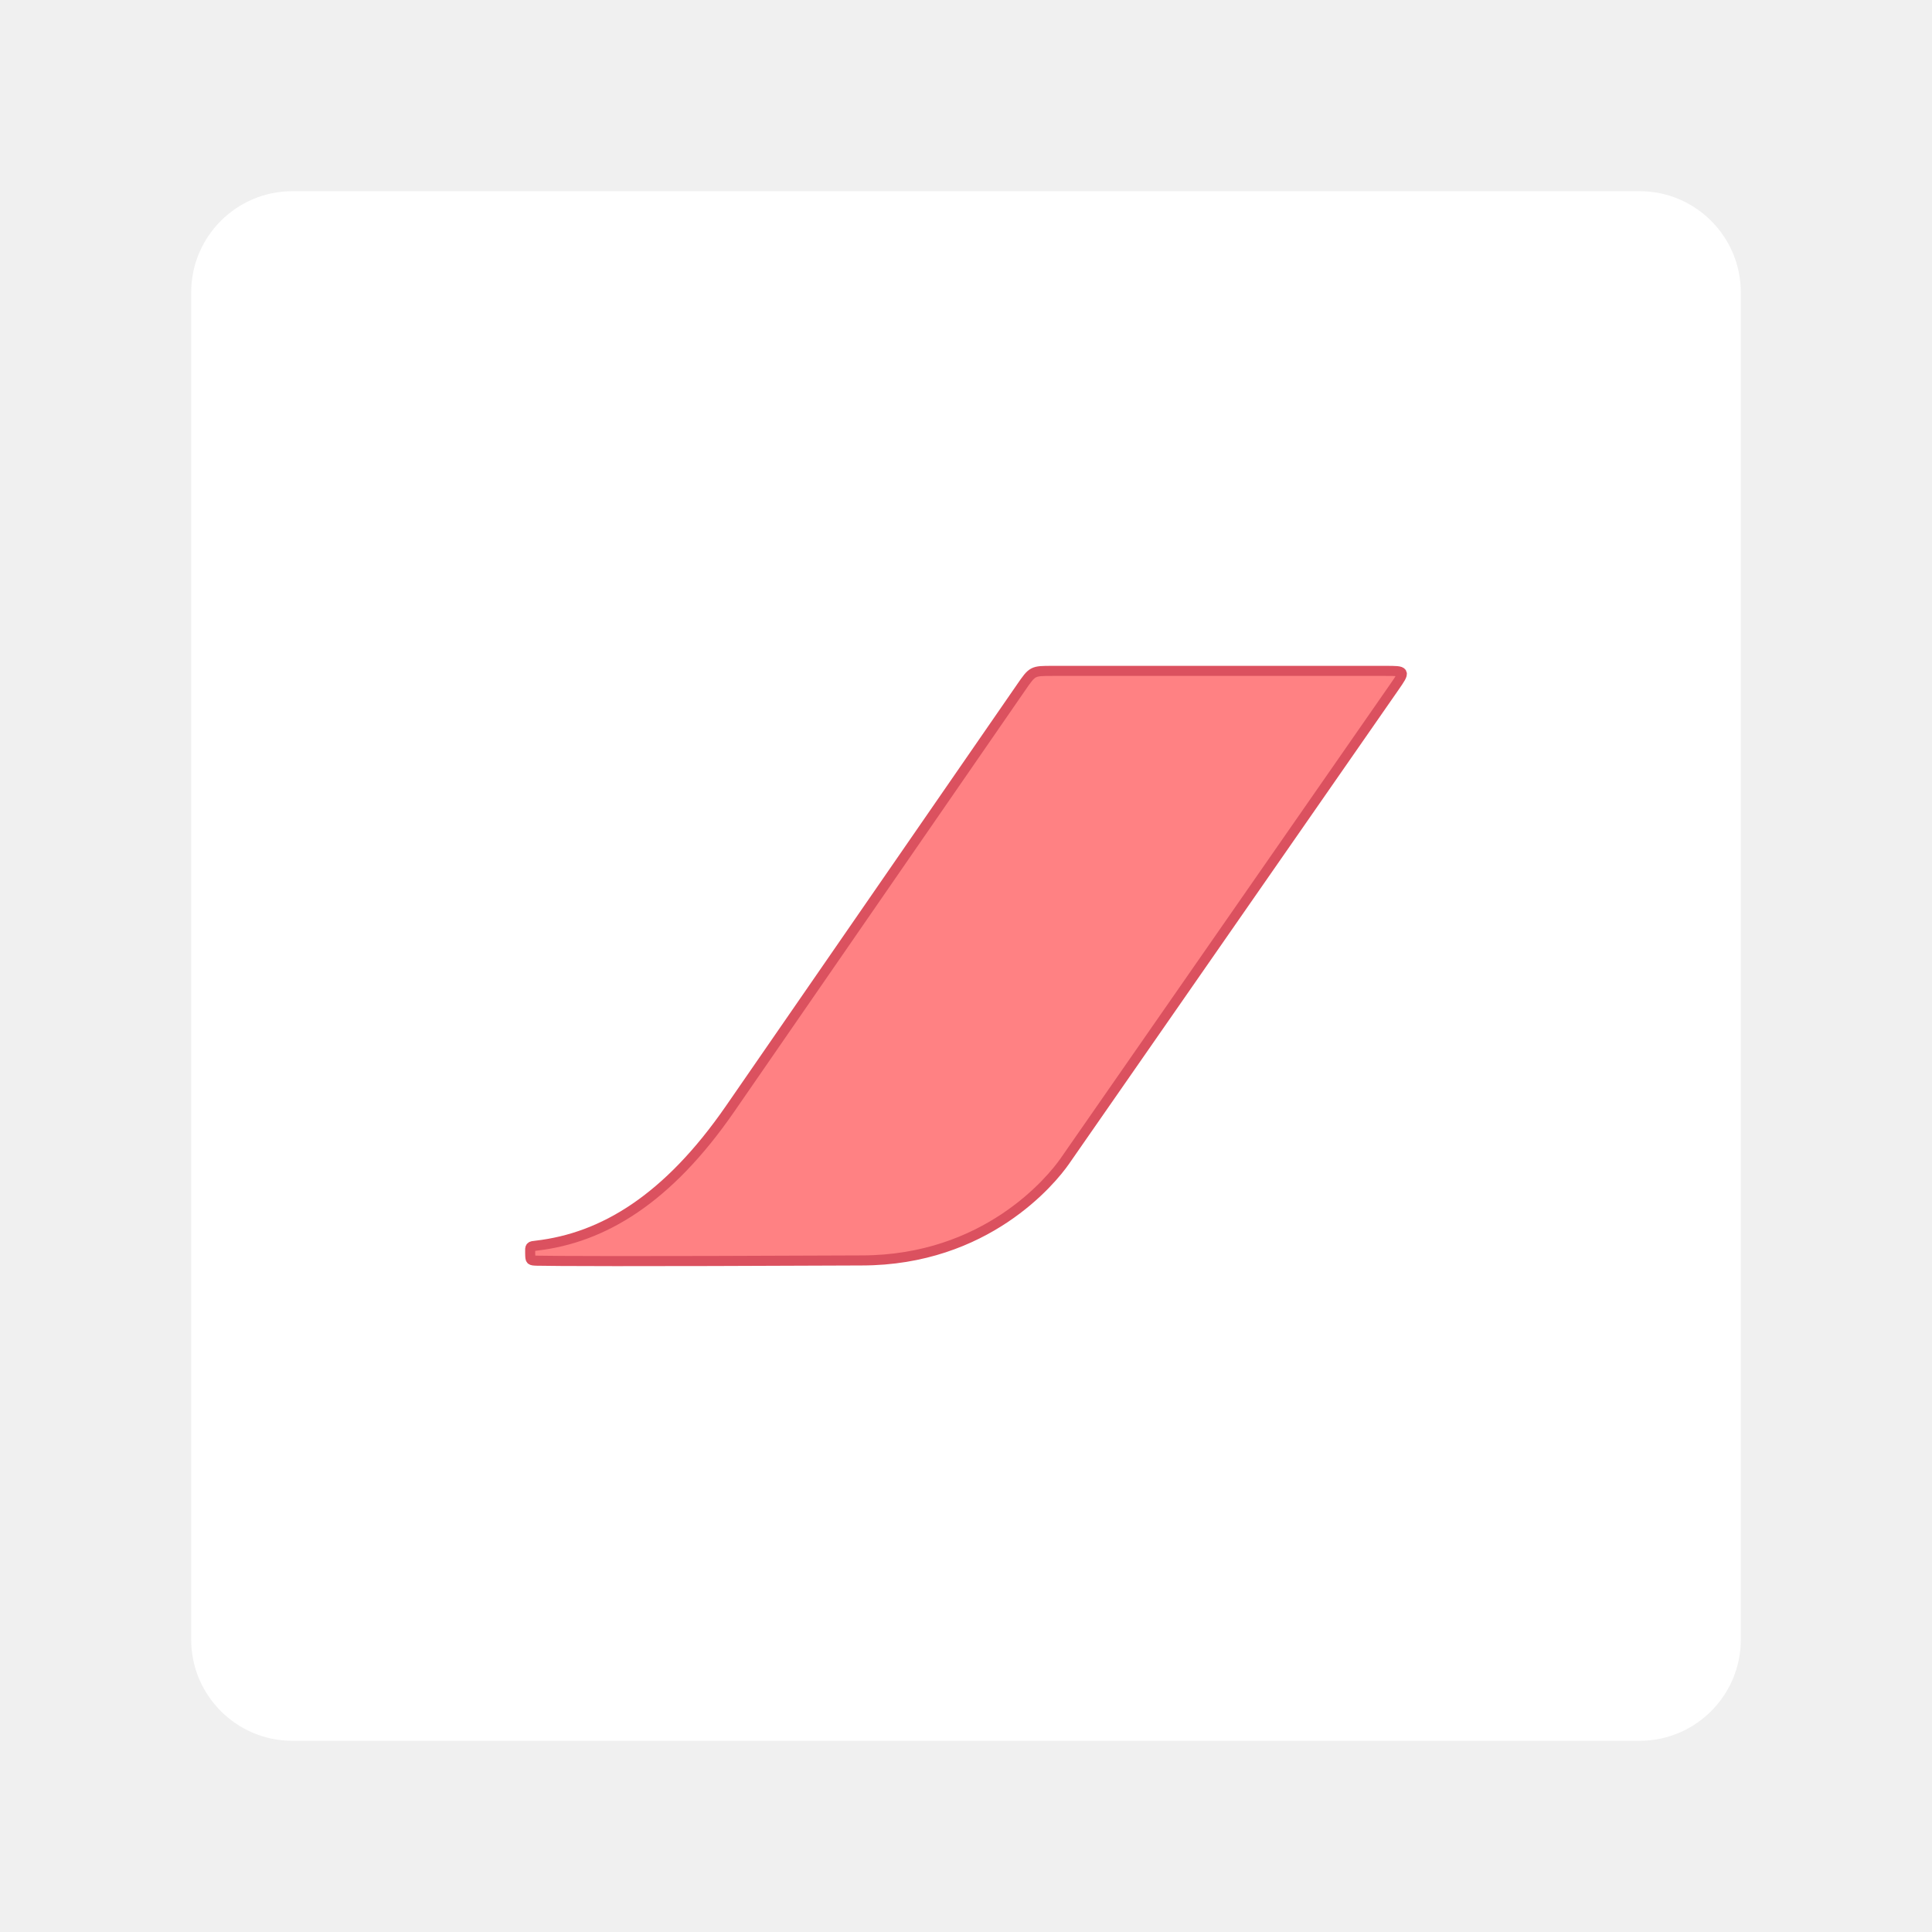
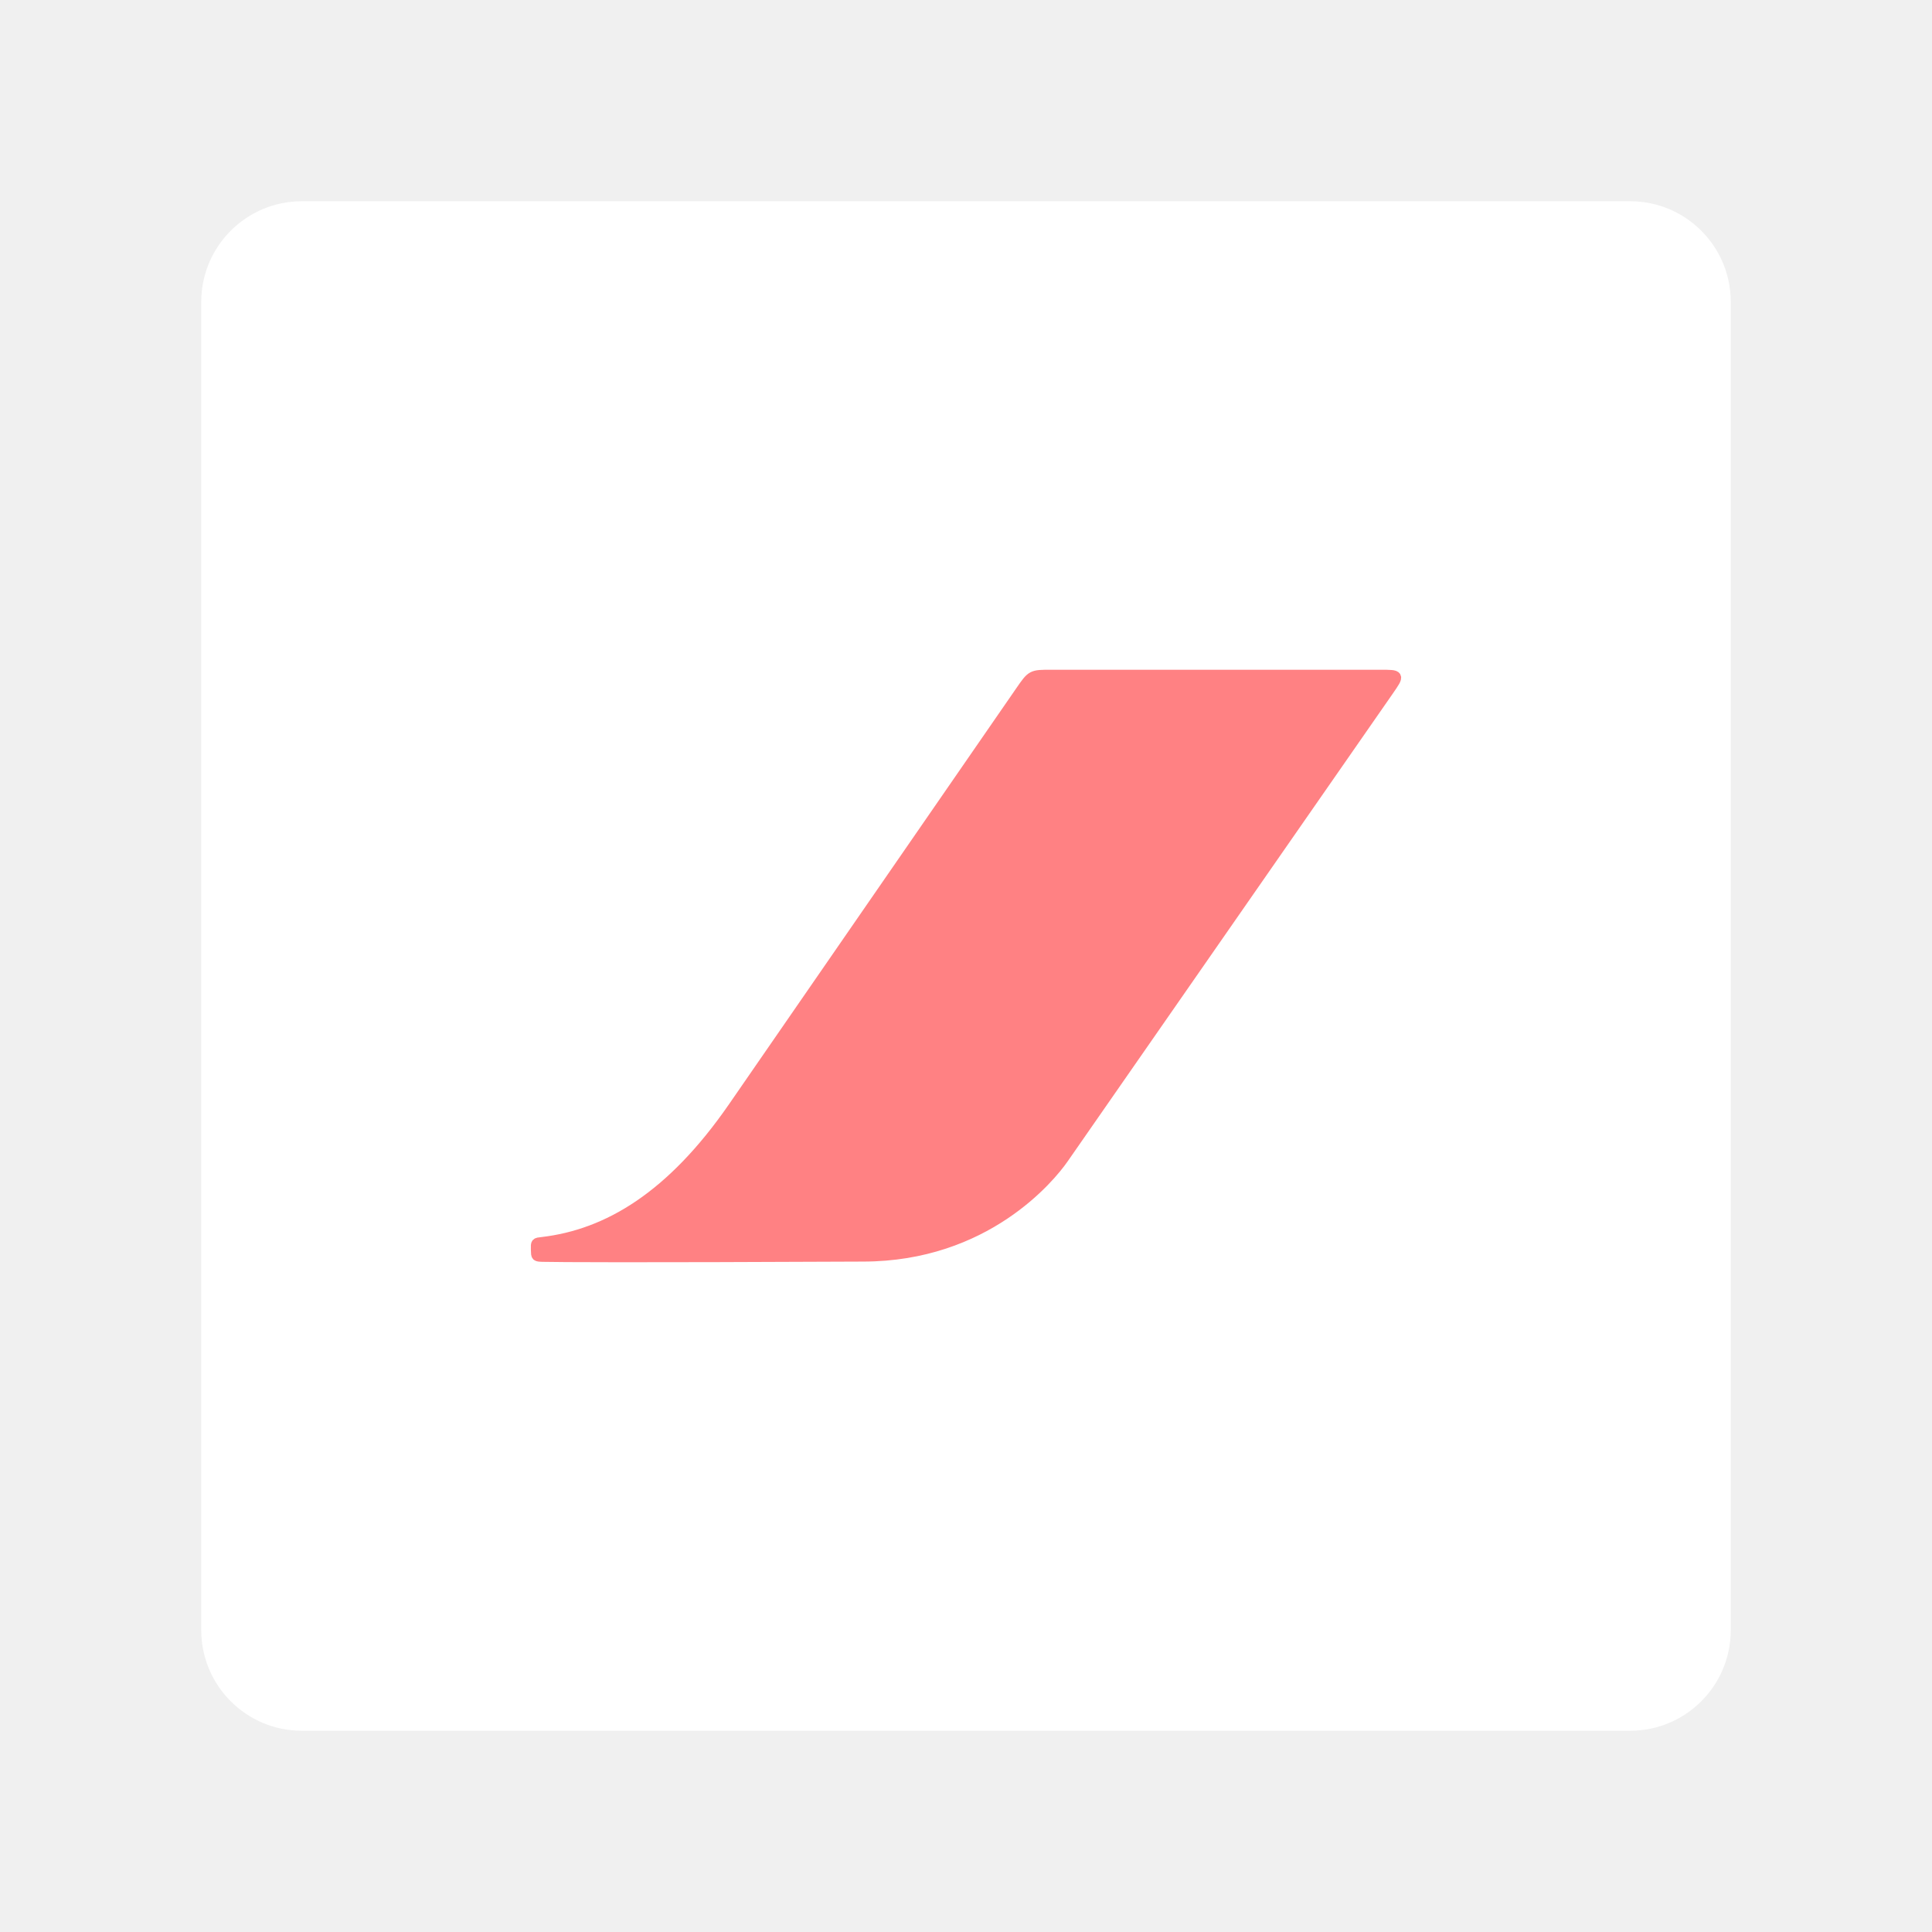
- <svg xmlns="http://www.w3.org/2000/svg" width="192" height="192" viewBox="0 0 192 192" id="svg2" version="1.1">
+ <svg xmlns="http://www.w3.org/2000/svg" version="1.1" id="svg2" viewBox="0 0 192 192" height="192" width="192">
  <defs id="defs4" />
-   <g id="layer1" transform="translate(0,-860.3622)">
-     <rect style="fill:#ffffff;fill-opacity:1;fill-rule:evenodd;stroke:none;stroke-width:1" width="154" height="154" x="19" y="879.362" rx="10.065" id="rect4188-3" />
-     <path style="opacity:1;fill:#ff8183;fill-opacity:1;stroke:#db515f;stroke-width:1px;stroke-linecap:round;stroke-linejoin:round;stroke-opacity:1" d="m 52.688,984.867 0.003,0.109 c 0.016,0.647 0.016,0.647 0.669,0.672 1.761,0.035 8.264,0.085 32.272,-0.025 12.369,-0.008 18.873,-7.976 20.182,-9.86 l 32.737,-47.1 c 1.132,-1.629 1.132,-1.629 -0.86,-1.629 h -33.116 c -1.964,0 -1.964,0 -3.098,1.643 L 72.56,970.548 c -6.228,9.018 -12.644,12.829 -19.24,13.603 -0.647,0.066 -0.647,0.066 -0.632,0.716 z" id="path859-6" />
+   <g transform="translate(0,-860.3622)" id="layer1">
+     <rect id="rect4188-3" rx="10" y="880.362" x="20" height="152" width="152" style="fill:#ffffff;fill-opacity:1;fill-rule:evenodd;stroke:none;stroke-width:0.987" ry="10" />
+     <path id="path859-6" d="m 53.251,984.497 0.003,0.108 c 0.015,0.638 0.015,0.638 0.661,0.663 1.738,0.035 8.157,0.084 31.852,-0.025 12.209,-0.008 18.628,-7.872 19.92,-9.732 l 32.312,-46.489 c 1.117,-1.608 1.117,-1.608 -0.849,-1.608 H 104.464 c -1.938,0 -1.938,0 -3.058,1.622 l -28.541,41.328 c -6.147,8.9 -12.48,12.662 -18.991,13.426 -0.639,0.065 -0.639,0.065 -0.623,0.707 z" style="fill:#ff8183;fill-opacity:1;stroke:#ff8183;stroke-width:0.987px;stroke-linecap:round;stroke-linejoin:round;stroke-opacity:1" />
  </g>
-   <style type="text/css" id="style824">
+   <style id="style824" type="text/css">
	.st0{fill:#CD201F;}
	.st1{fill:#FFFFFF;}
</style>
</svg>
